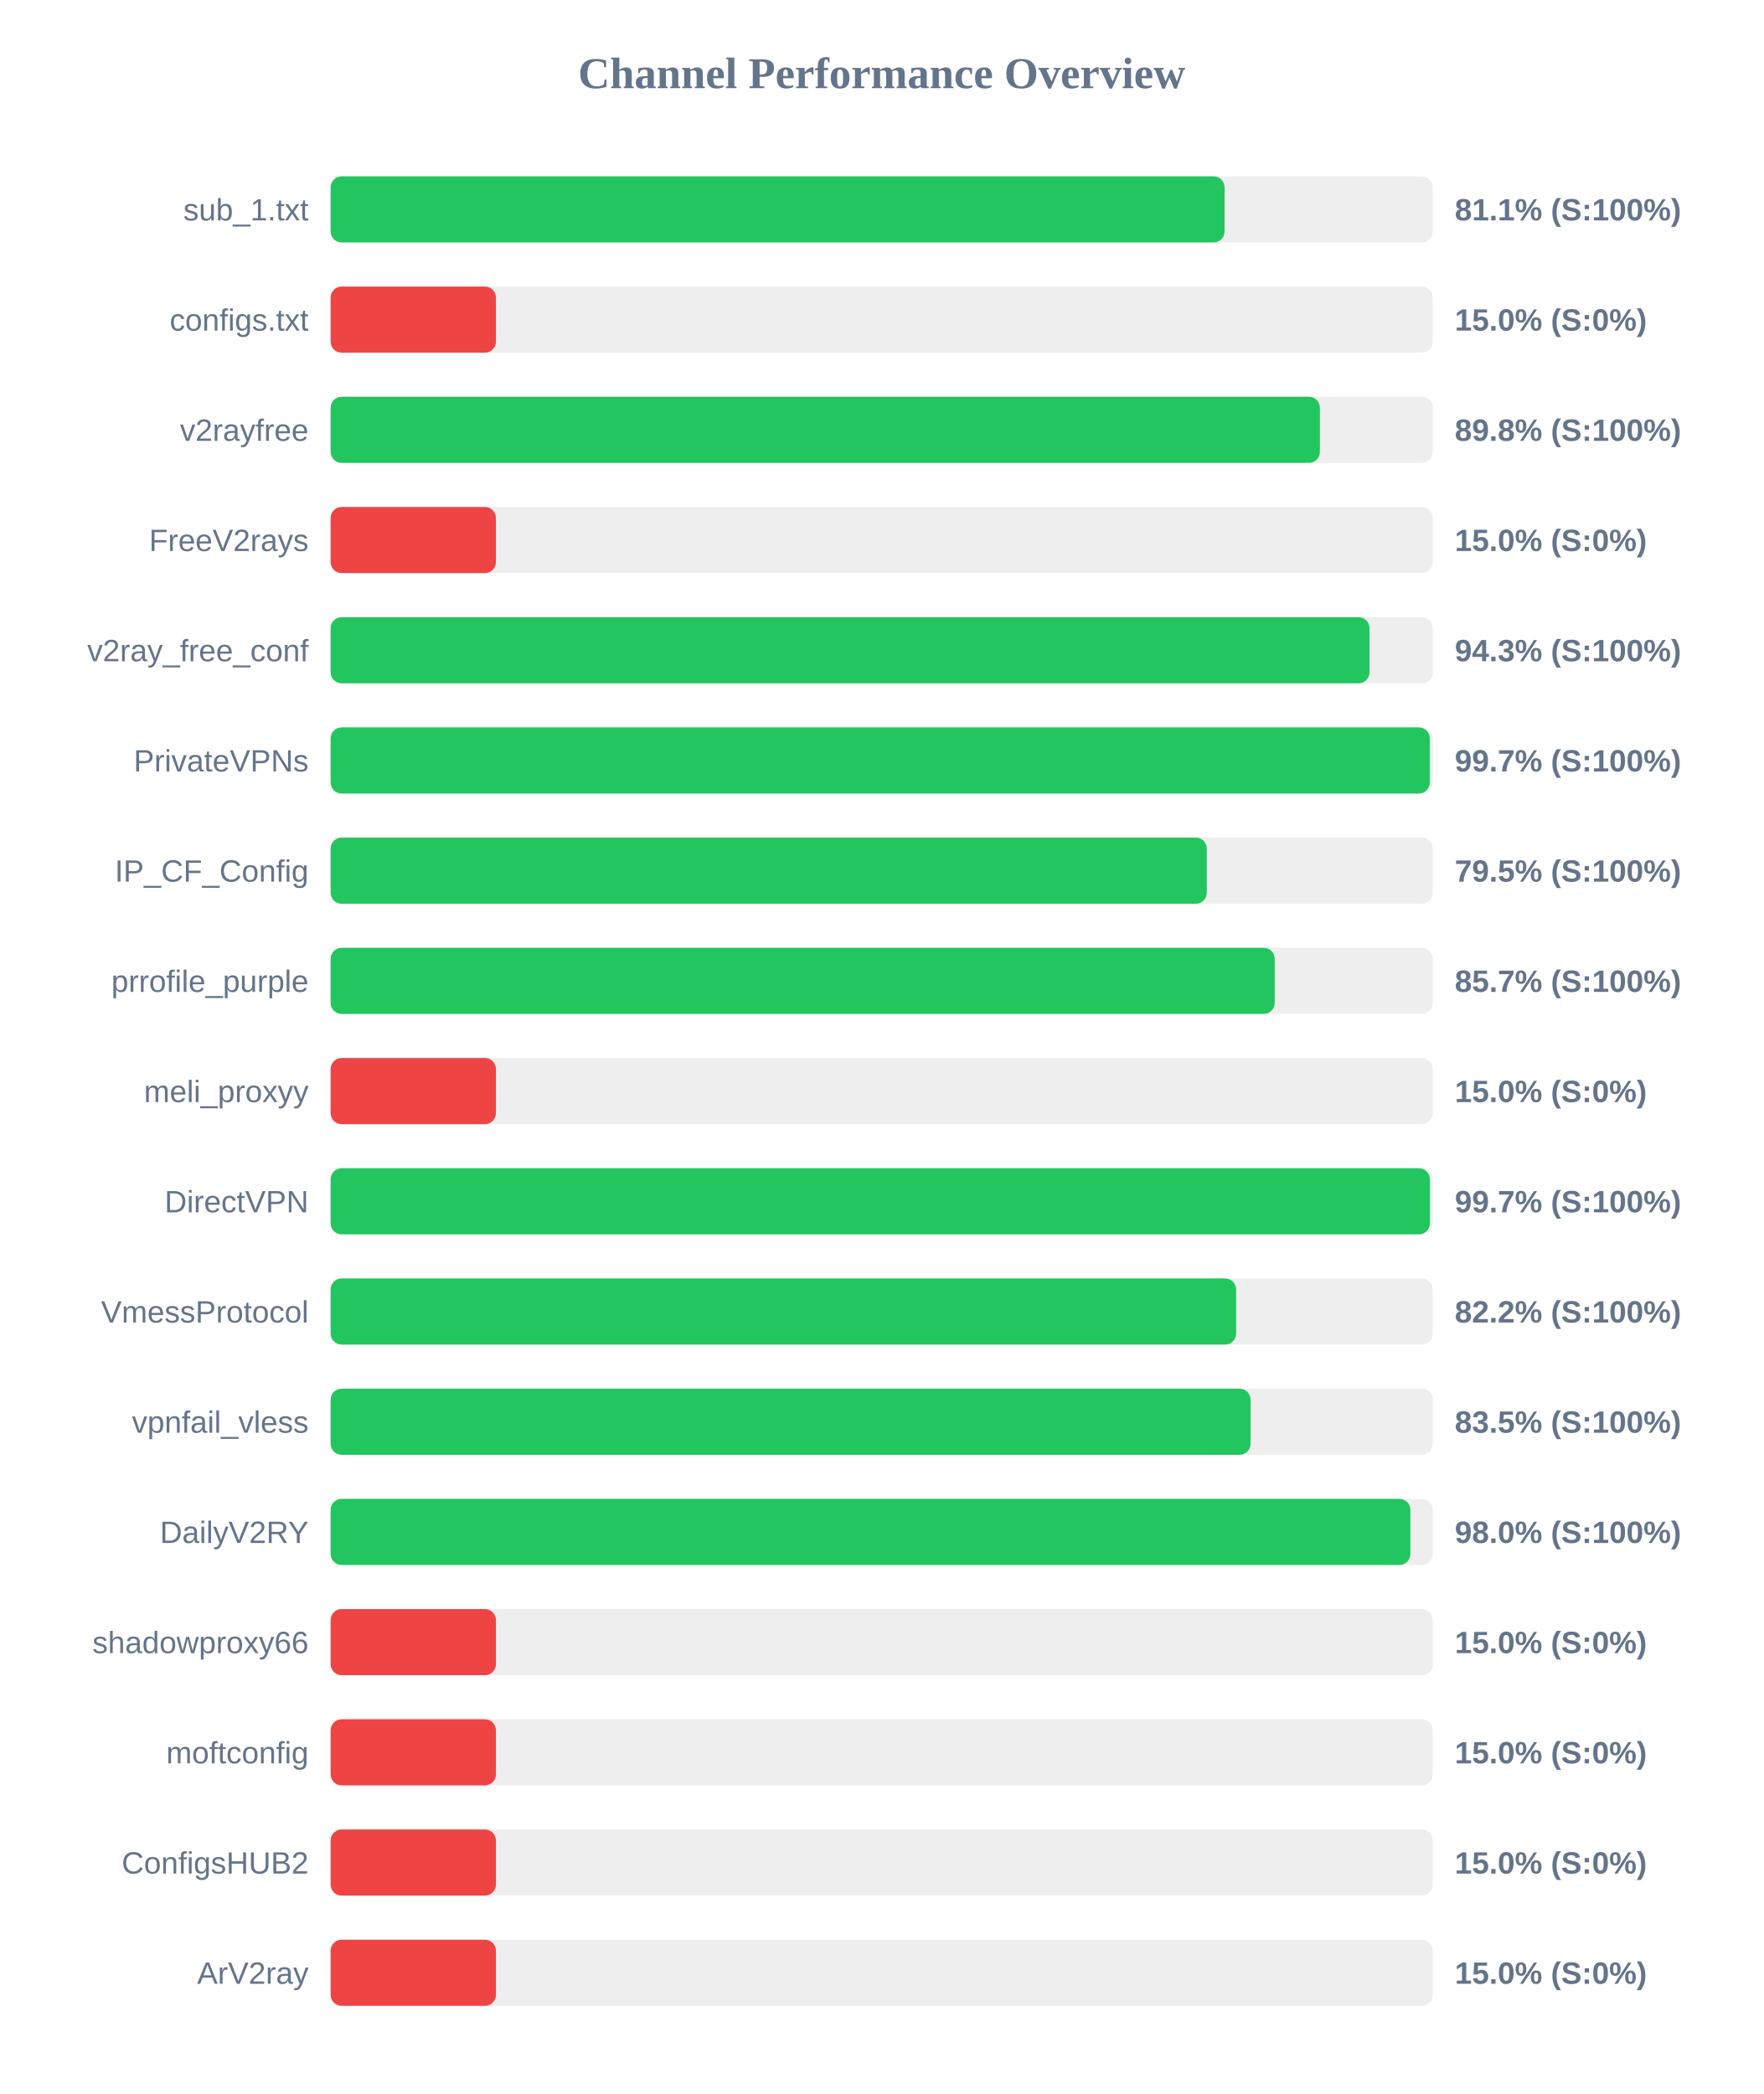
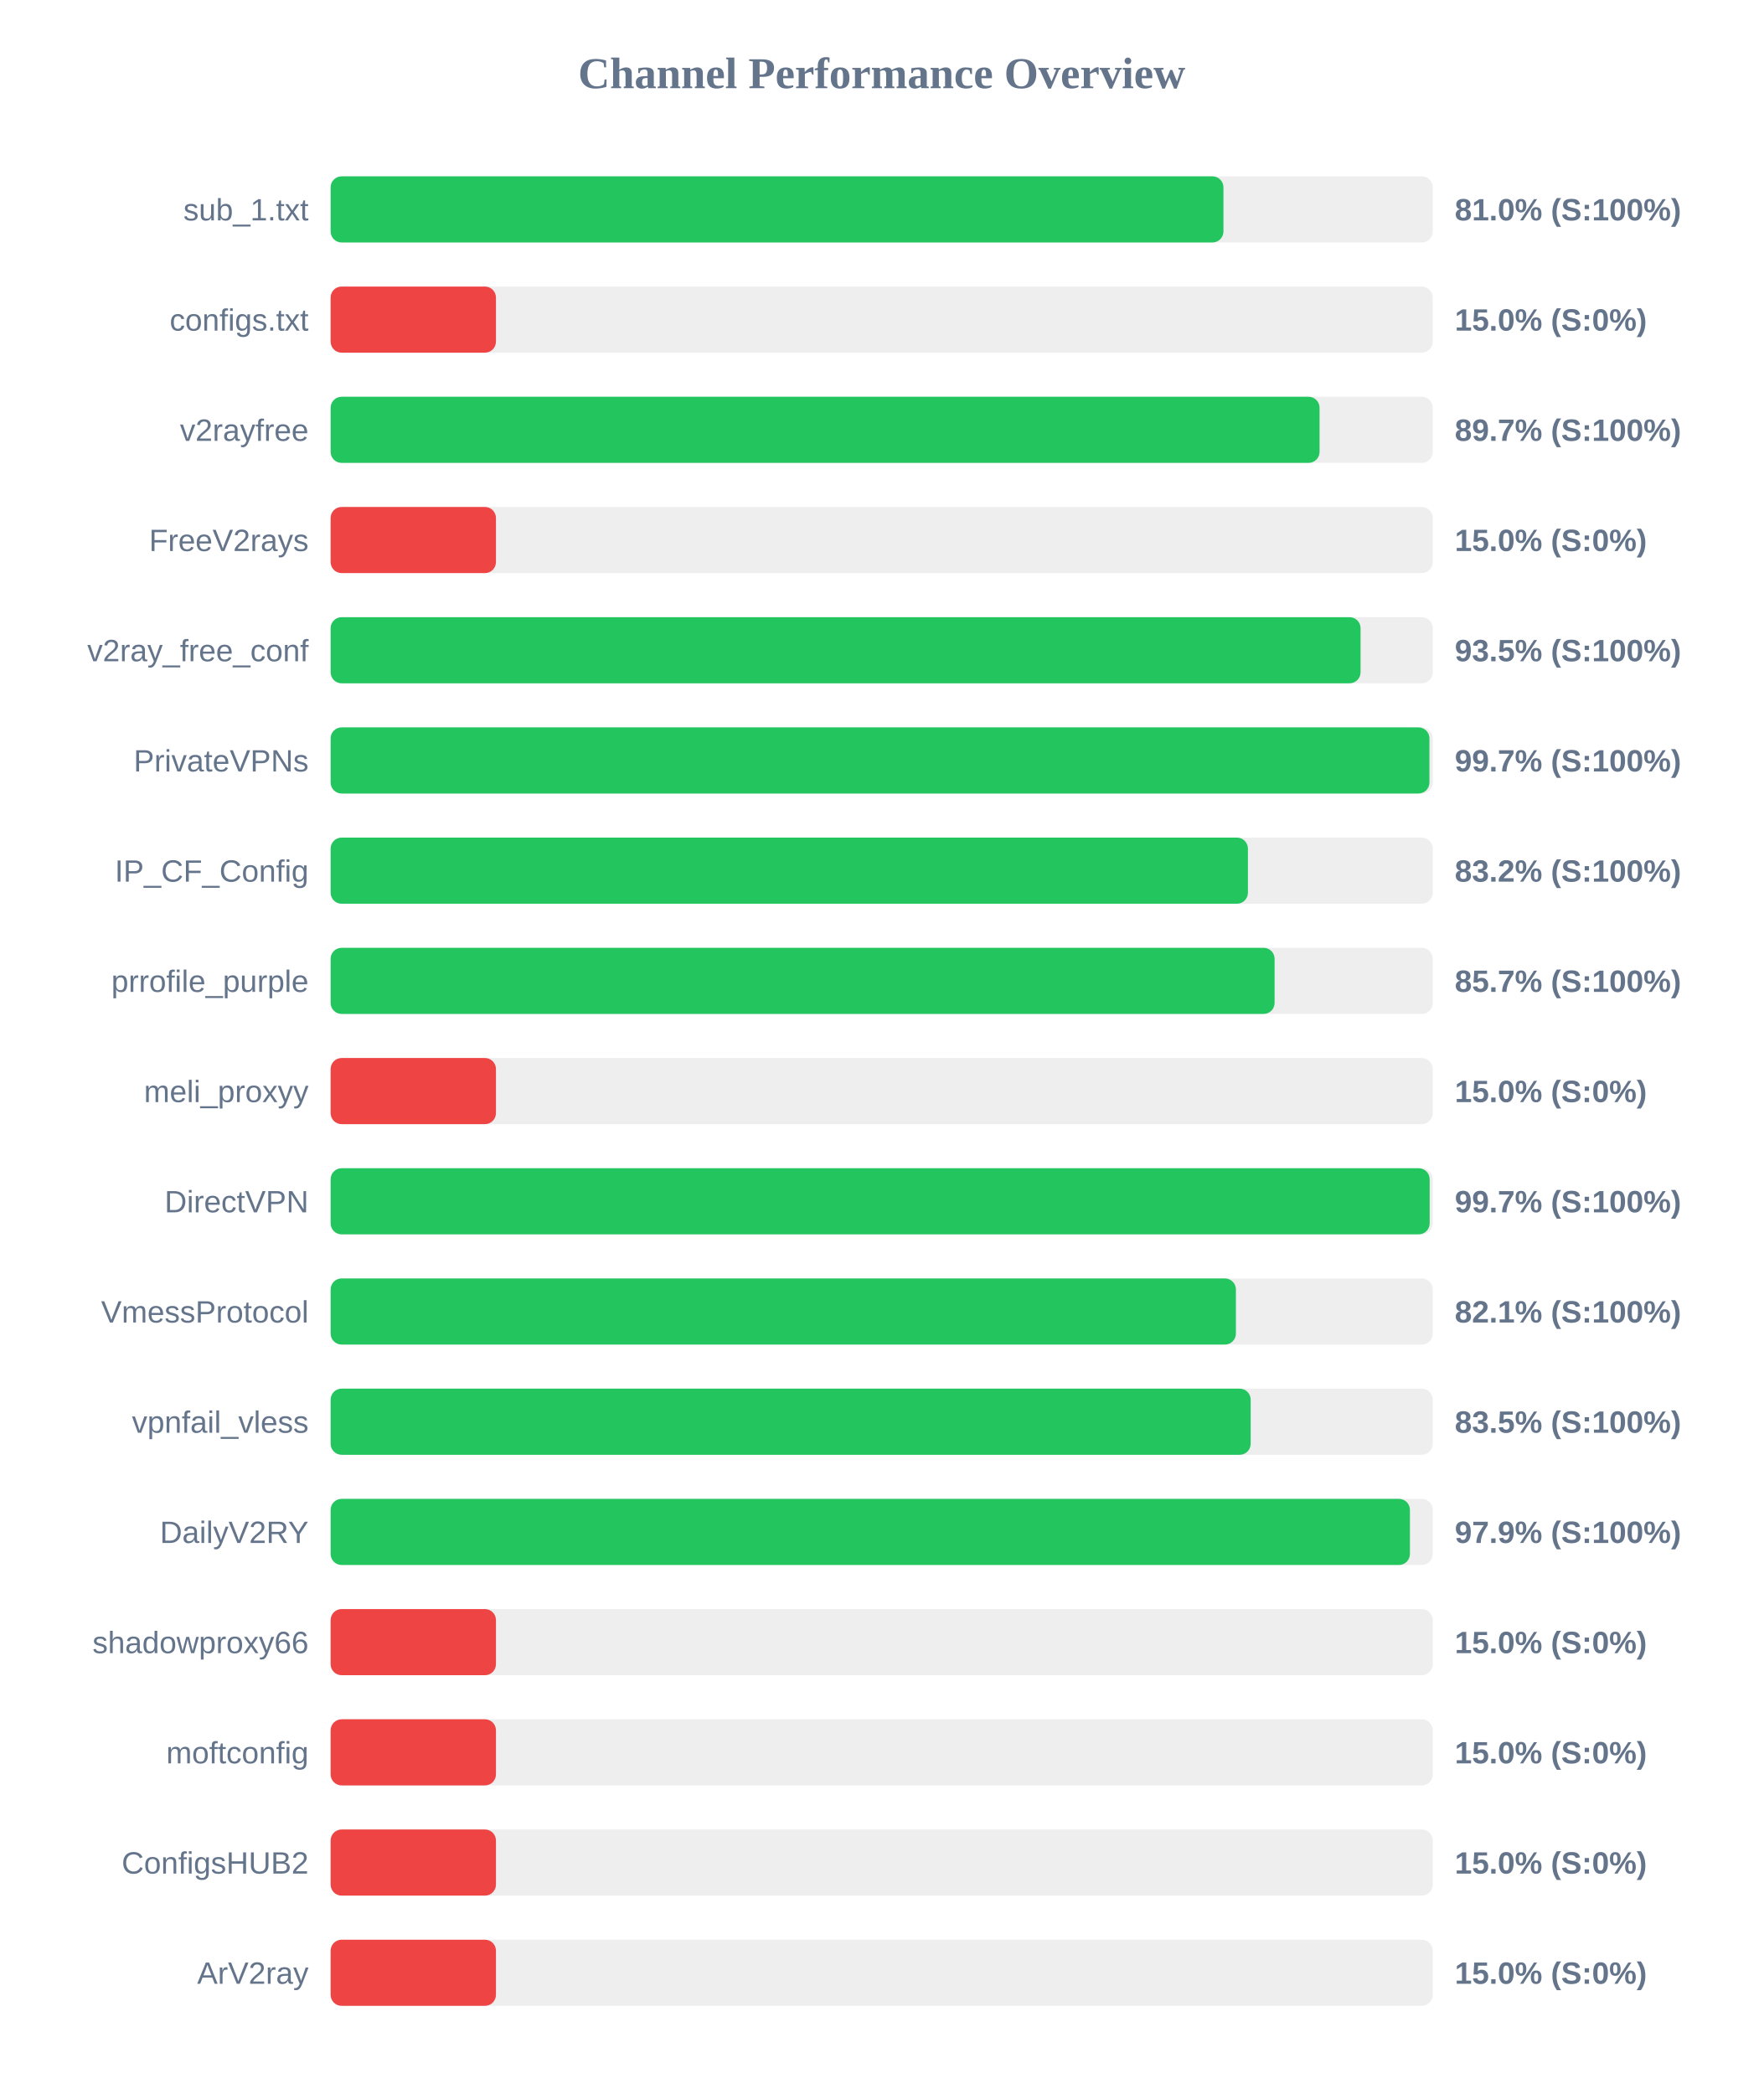
<svg xmlns="http://www.w3.org/2000/svg" width="800" height="950" version="1.1">
  <style>
        .row { font: 14px Arial; fill: #64748b; }
        .score { font: bold 14px Arial; fill: #64748b; }
    </style>
  <text x="400" y="40" text-anchor="middle" font-size="20px" font-weight="bold" fill="#64748b">Channel Performance Overview</text>
  <rect x="150" y="80" width="500" height="30" fill="#eee" rx="5" />
-   <rect x="150" y="80" width="405.55" height="30" fill="#22c55e" rx="5" />
+   <rect x="150" y="80" width="405.05" height="30" fill="#22c55e" rx="5" />
  <text x="140" y="100" text-anchor="end" class="row">sub_1.txt</text>
-   <text x="660" y="100" text-anchor="start" class="score">81.1% (S:100%)</text>
+   <text x="660" y="100" text-anchor="start" class="score">81.0% (S:100%)</text>
  <rect x="150" y="130" width="500" height="30" fill="#eee" rx="5" />
  <rect x="150" y="130" width="75.0" height="30" fill="#ef4444" rx="5" />
  <text x="140" y="150" text-anchor="end" class="row">configs.txt</text>
  <text x="660" y="150" text-anchor="start" class="score">15.0% (S:0%)</text>
  <rect x="150" y="180" width="500" height="30" fill="#eee" rx="5" />
-   <rect x="150" y="180" width="448.8" height="30" fill="#22c55e" rx="5" />
+   <rect x="150" y="180" width="448.65" height="30" fill="#22c55e" rx="5" />
  <text x="140" y="200" text-anchor="end" class="row">v2rayfree</text>
-   <text x="660" y="200" text-anchor="start" class="score">89.8% (S:100%)</text>
+   <text x="660" y="200" text-anchor="start" class="score">89.7% (S:100%)</text>
  <rect x="150" y="230" width="500" height="30" fill="#eee" rx="5" />
  <rect x="150" y="230" width="75.0" height="30" fill="#ef4444" rx="5" />
  <text x="140" y="250" text-anchor="end" class="row">FreeV2rays</text>
  <text x="660" y="250" text-anchor="start" class="score">15.0% (S:0%)</text>
  <rect x="150" y="280" width="500" height="30" fill="#eee" rx="5" />
-   <rect x="150" y="280" width="471.3" height="30" fill="#22c55e" rx="5" />
+   <rect x="150" y="280" width="467.25" height="30" fill="#22c55e" rx="5" />
  <text x="140" y="300" text-anchor="end" class="row">v2ray_free_conf</text>
-   <text x="660" y="300" text-anchor="start" class="score">94.3% (S:100%)</text>
+   <text x="660" y="300" text-anchor="start" class="score">93.5% (S:100%)</text>
  <rect x="150" y="330" width="500" height="30" fill="#eee" rx="5" />
-   <rect x="150" y="330" width="498.65" height="30" fill="#22c55e" rx="5" />
+   <rect x="150" y="330" width="498.5" height="30" fill="#22c55e" rx="5" />
  <text x="140" y="350" text-anchor="end" class="row">PrivateVPNs</text>
  <text x="660" y="350" text-anchor="start" class="score">99.7% (S:100%)</text>
  <rect x="150" y="380" width="500" height="30" fill="#eee" rx="5" />
-   <rect x="150" y="380" width="397.5" height="30" fill="#22c55e" rx="5" />
+   <rect x="150" y="380" width="416.15" height="30" fill="#22c55e" rx="5" />
  <text x="140" y="400" text-anchor="end" class="row">IP_CF_Config</text>
-   <text x="660" y="400" text-anchor="start" class="score">79.5% (S:100%)</text>
+   <text x="660" y="400" text-anchor="start" class="score">83.2% (S:100%)</text>
  <rect x="150" y="430" width="500" height="30" fill="#eee" rx="5" />
-   <rect x="150" y="430" width="428.3" height="30" fill="#22c55e" rx="5" />
+   <rect x="150" y="430" width="428.25" height="30" fill="#22c55e" rx="5" />
  <text x="140" y="450" text-anchor="end" class="row">prrofile_purple</text>
  <text x="660" y="450" text-anchor="start" class="score">85.7% (S:100%)</text>
  <rect x="150" y="480" width="500" height="30" fill="#eee" rx="5" />
  <rect x="150" y="480" width="75.0" height="30" fill="#ef4444" rx="5" />
  <text x="140" y="500" text-anchor="end" class="row">meli_proxyy</text>
  <text x="660" y="500" text-anchor="start" class="score">15.0% (S:0%)</text>
  <rect x="150" y="530" width="500" height="30" fill="#eee" rx="5" />
-   <rect x="150" y="530" width="498.7" height="30" fill="#22c55e" rx="5" />
+   <rect x="150" y="530" width="498.6" height="30" fill="#22c55e" rx="5" />
  <text x="140" y="550" text-anchor="end" class="row">DirectVPN</text>
  <text x="660" y="550" text-anchor="start" class="score">99.7% (S:100%)</text>
  <rect x="150" y="580" width="500" height="30" fill="#eee" rx="5" />
-   <rect x="150" y="580" width="410.8" height="30" fill="#22c55e" rx="5" />
+   <rect x="150" y="580" width="410.7" height="30" fill="#22c55e" rx="5" />
  <text x="140" y="600" text-anchor="end" class="row">VmessProtocol</text>
-   <text x="660" y="600" text-anchor="start" class="score">82.2% (S:100%)</text>
+   <text x="660" y="600" text-anchor="start" class="score">82.1% (S:100%)</text>
  <rect x="150" y="630" width="500" height="30" fill="#eee" rx="5" />
-   <rect x="150" y="630" width="417.35" height="30" fill="#22c55e" rx="5" />
+   <rect x="150" y="630" width="417.4" height="30" fill="#22c55e" rx="5" />
  <text x="140" y="650" text-anchor="end" class="row">vpnfail_vless</text>
  <text x="660" y="650" text-anchor="start" class="score">83.5% (S:100%)</text>
  <rect x="150" y="680" width="500" height="30" fill="#eee" rx="5" />
-   <rect x="150" y="680" width="489.85" height="30" fill="#22c55e" rx="5" />
+   <rect x="150" y="680" width="489.65" height="30" fill="#22c55e" rx="5" />
  <text x="140" y="700" text-anchor="end" class="row">DailyV2RY</text>
-   <text x="660" y="700" text-anchor="start" class="score">98.0% (S:100%)</text>
+   <text x="660" y="700" text-anchor="start" class="score">97.9% (S:100%)</text>
  <rect x="150" y="730" width="500" height="30" fill="#eee" rx="5" />
  <rect x="150" y="730" width="75.0" height="30" fill="#ef4444" rx="5" />
  <text x="140" y="750" text-anchor="end" class="row">shadowproxy66</text>
  <text x="660" y="750" text-anchor="start" class="score">15.0% (S:0%)</text>
  <rect x="150" y="780" width="500" height="30" fill="#eee" rx="5" />
  <rect x="150" y="780" width="75.0" height="30" fill="#ef4444" rx="5" />
  <text x="140" y="800" text-anchor="end" class="row">moftconfig</text>
  <text x="660" y="800" text-anchor="start" class="score">15.0% (S:0%)</text>
  <rect x="150" y="830" width="500" height="30" fill="#eee" rx="5" />
  <rect x="150" y="830" width="75.0" height="30" fill="#ef4444" rx="5" />
  <text x="140" y="850" text-anchor="end" class="row">ConfigsHUB2</text>
  <text x="660" y="850" text-anchor="start" class="score">15.0% (S:0%)</text>
  <rect x="150" y="880" width="500" height="30" fill="#eee" rx="5" />
  <rect x="150" y="880" width="75.0" height="30" fill="#ef4444" rx="5" />
  <text x="140" y="900" text-anchor="end" class="row">ArV2ray</text>
  <text x="660" y="900" text-anchor="start" class="score">15.0% (S:0%)</text>
</svg>
